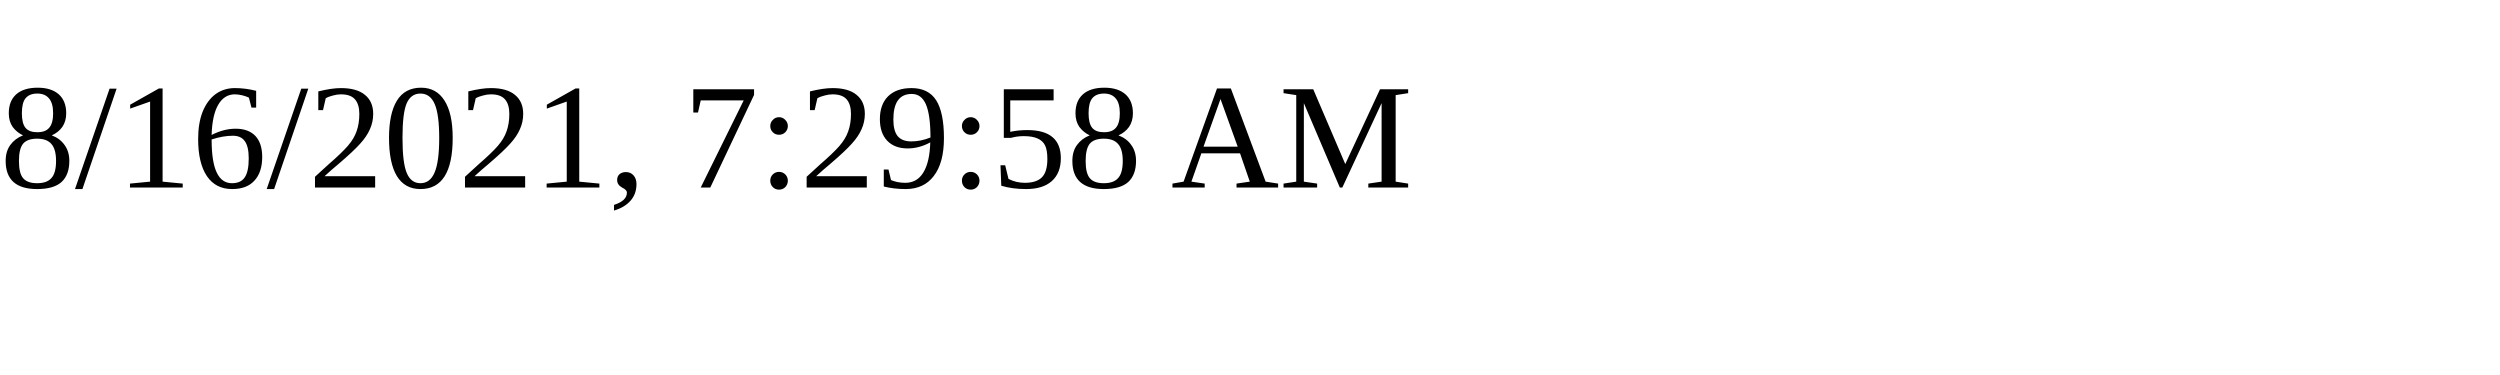
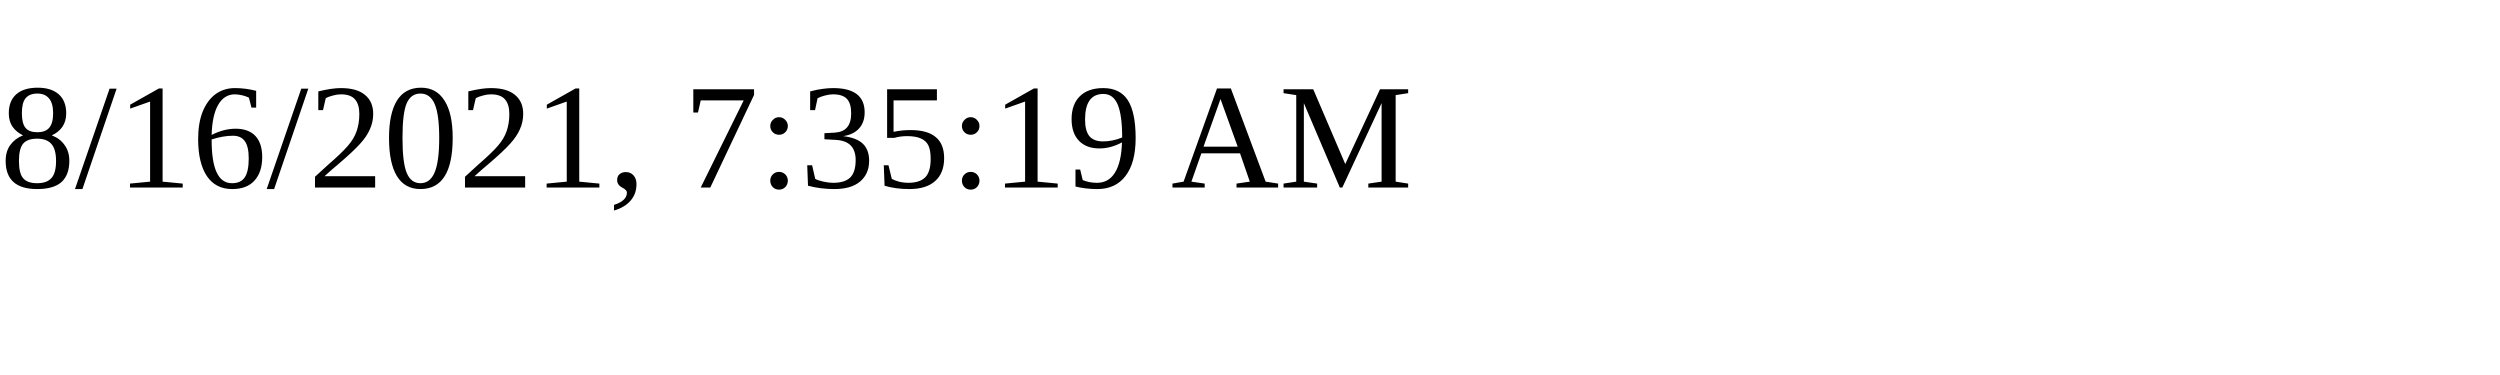
<svg xmlns="http://www.w3.org/2000/svg" height="30" width="200">
-   <text x="0" y="15">8/16/2021, 7:29:58 AM</text>
+   <text x="0" y="15">8/16/2021, 7:35:19 AM</text>
</svg>
